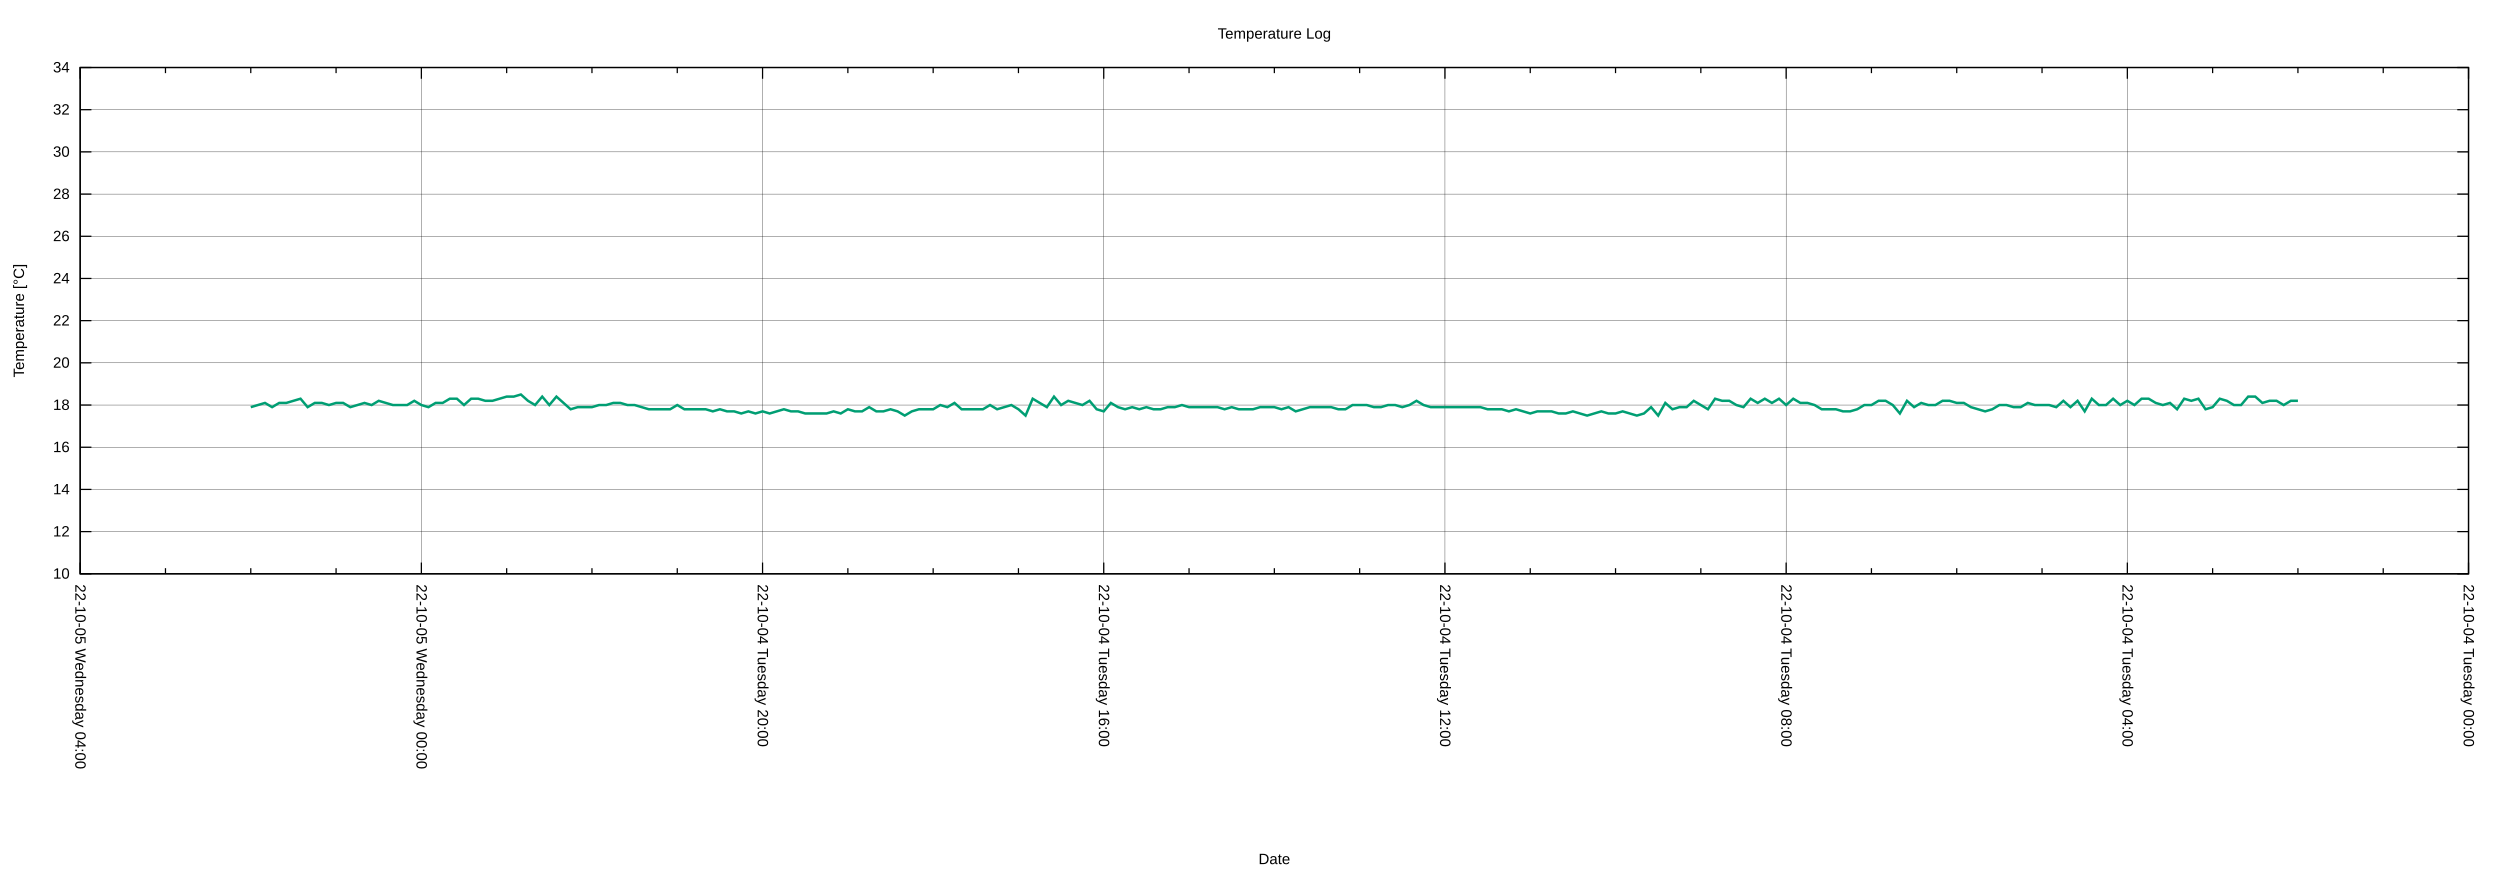
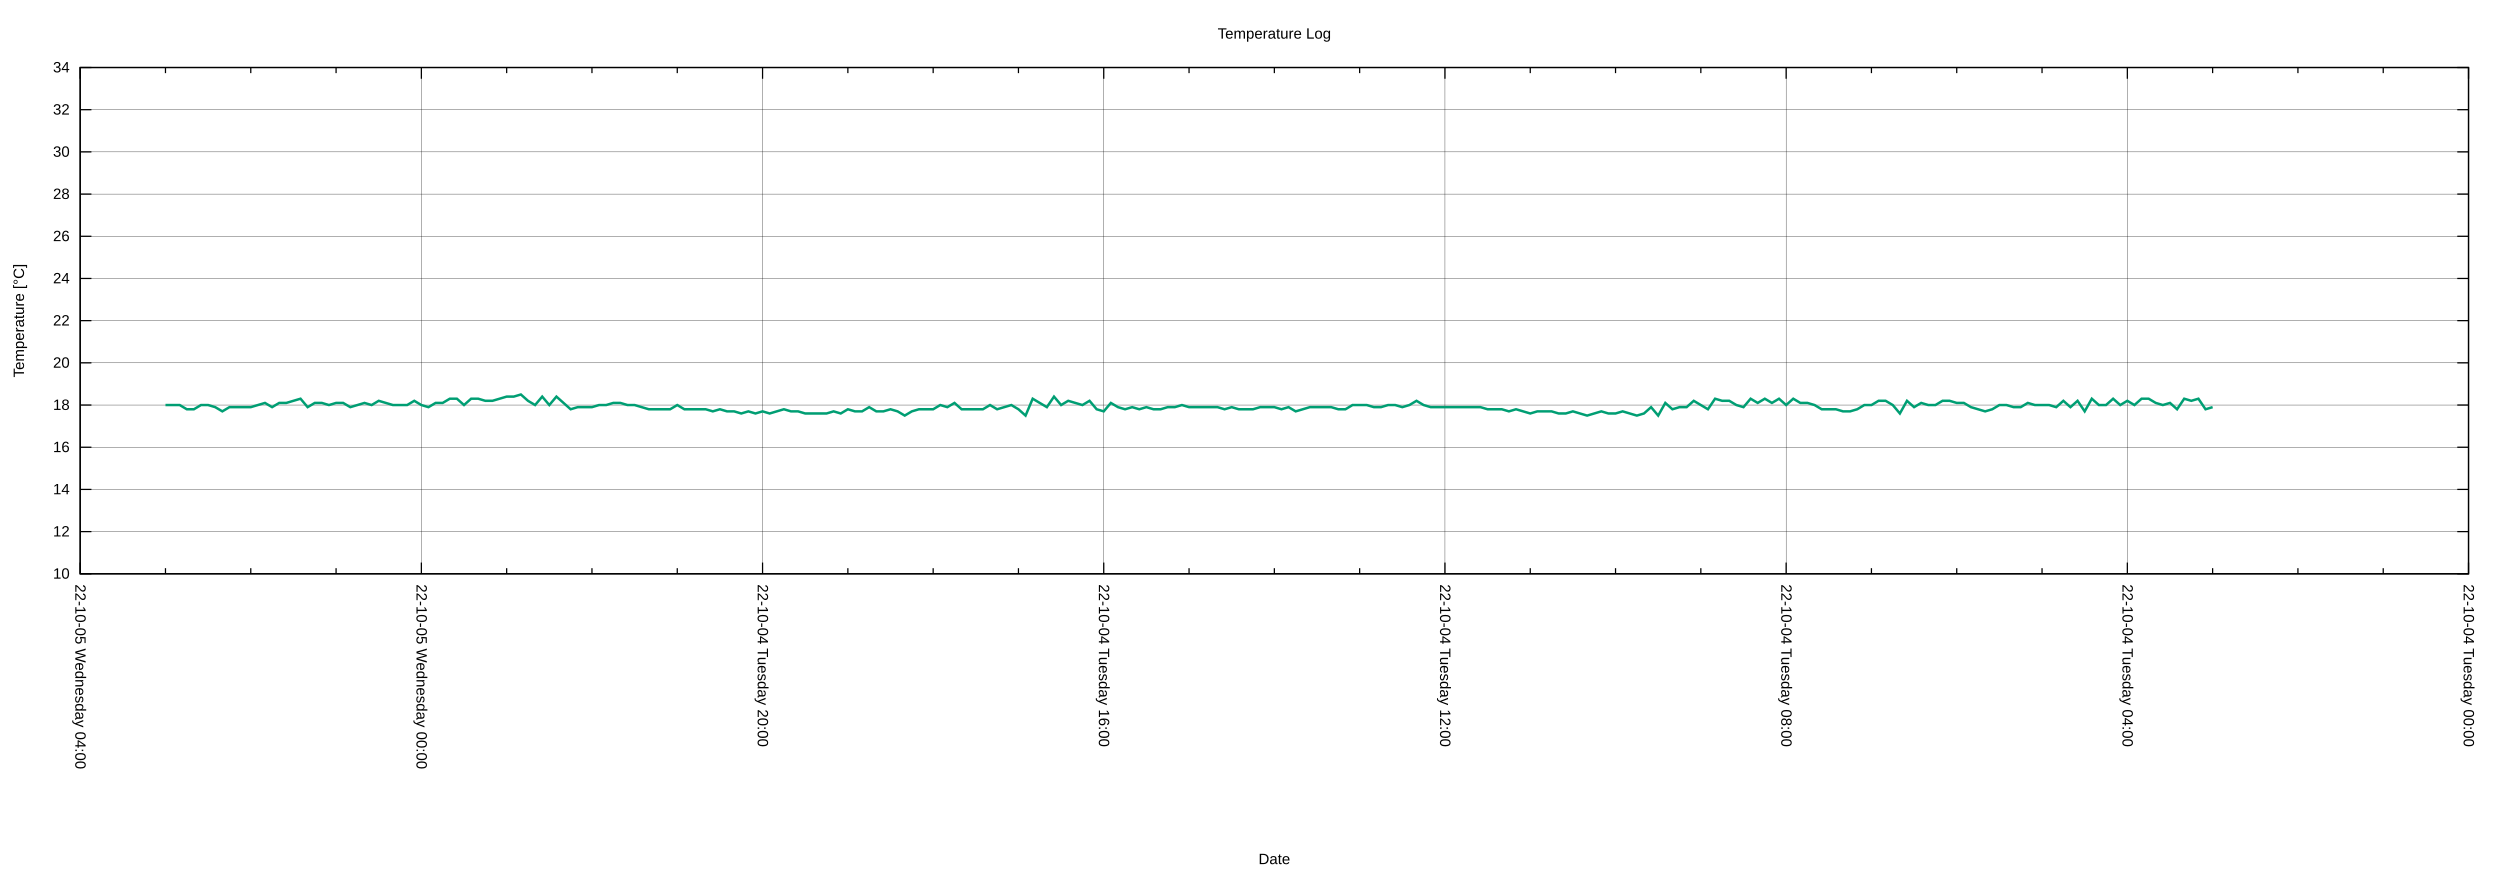
<svg xmlns="http://www.w3.org/2000/svg" xmlns:xlink="http://www.w3.org/1999/xlink" width="2000" height="700" viewBox="0 0 2000 700">
  <g id="gnuplot_canvas">
    <rect x="0" y="0" width="2000" height="700" fill="none" />
    <defs>
      <circle id="gpDot" r="0.5" stroke-width="0.5" stroke="currentColor" />
      <path id="gpPt0" stroke-width="0.222" stroke="currentColor" d="M-1,0 h2 M0,-1 v2" />
      <path id="gpPt1" stroke-width="0.222" stroke="currentColor" d="M-1,-1 L1,1 M1,-1 L-1,1" />
      <path id="gpPt2" stroke-width="0.222" stroke="currentColor" d="M-1,0 L1,0 M0,-1 L0,1 M-1,-1 L1,1 M-1,1 L1,-1" />
      <rect id="gpPt3" stroke-width="0.222" stroke="currentColor" x="-1" y="-1" width="2" height="2" />
      <rect id="gpPt4" stroke-width="0.222" stroke="currentColor" fill="currentColor" x="-1" y="-1" width="2" height="2" />
      <circle id="gpPt5" stroke-width="0.222" stroke="currentColor" cx="0" cy="0" r="1" />
      <use xlink:href="#gpPt5" id="gpPt6" fill="currentColor" stroke="none" />
      <path id="gpPt7" stroke-width="0.222" stroke="currentColor" d="M0,-1.33 L-1.33,0.67 L1.33,0.67 z" />
      <use xlink:href="#gpPt7" id="gpPt8" fill="currentColor" stroke="none" />
      <use xlink:href="#gpPt7" id="gpPt9" stroke="currentColor" transform="rotate(180)" />
      <use xlink:href="#gpPt9" id="gpPt10" fill="currentColor" stroke="none" />
      <use xlink:href="#gpPt3" id="gpPt11" stroke="currentColor" transform="rotate(45)" />
      <use xlink:href="#gpPt11" id="gpPt12" fill="currentColor" stroke="none" />
      <path id="gpPt13" stroke-width="0.222" stroke="currentColor" d="M0,1.330 L1.265,0.411 L0.782,-1.067 L-0.782,-1.076 L-1.265,0.411 z" />
      <use xlink:href="#gpPt13" id="gpPt14" fill="currentColor" stroke="none" />
      <filter id="textbox" filterUnits="objectBoundingBox" x="0" y="0" height="1" width="1">
        <feFlood flood-color="white" flood-opacity="1" result="bgnd" />
        <feComposite in="SourceGraphic" in2="bgnd" operator="atop" />
      </filter>
      <filter id="greybox" filterUnits="objectBoundingBox" x="0" y="0" height="1" width="1">
        <feFlood flood-color="lightgrey" flood-opacity="1" result="grey" />
        <feComposite in="SourceGraphic" in2="grey" operator="atop" />
      </filter>
    </defs>
    <g fill="none" color="white" stroke="currentColor" stroke-width="1.00" stroke-linecap="butt" stroke-linejoin="miter">
</g>
    <g fill="none" color="black" stroke="currentColor" stroke-width="1.00" stroke-linecap="butt" stroke-linejoin="miter">
</g>
    <g fill="none" color="black" stroke="black" stroke-width="0.25" stroke-linecap="butt" stroke-linejoin="miter">
</g>
    <g fill="none" color="black" stroke="currentColor" stroke-width="0.25" stroke-linecap="butt" stroke-linejoin="miter">
      <path stroke="black" class="gridline" d="M64.14,459.04 L1974.82,459.04  " />
    </g>
    <g fill="none" color="black" stroke="black" stroke-width="1.00" stroke-linecap="butt" stroke-linejoin="miter">
</g>
    <g fill="none" color="black" stroke="currentColor" stroke-width="1.00" stroke-linecap="butt" stroke-linejoin="miter">
      <path stroke="black" d="M64.14,459.04 L73.14,459.04 M1974.82,459.04 L1965.82,459.04  " />
      <g transform="translate(55.75,462.94)" stroke="none" fill="black" font-family="Arial" font-size="12.00" text-anchor="end">
        <text>
          <tspan font-family="Arial"> 10</tspan>
        </text>
      </g>
    </g>
    <g fill="none" color="black" stroke="currentColor" stroke-width="1.00" stroke-linecap="butt" stroke-linejoin="miter">
</g>
    <g fill="none" color="black" stroke="black" stroke-width="0.25" stroke-linecap="butt" stroke-linejoin="miter">
</g>
    <g fill="none" color="black" stroke="currentColor" stroke-width="0.25" stroke-linecap="butt" stroke-linejoin="miter">
      <path stroke="black" class="gridline" d="M64.14,425.29 L1974.82,425.29  " />
    </g>
    <g fill="none" color="black" stroke="black" stroke-width="1.00" stroke-linecap="butt" stroke-linejoin="miter">
</g>
    <g fill="none" color="black" stroke="currentColor" stroke-width="1.00" stroke-linecap="butt" stroke-linejoin="miter">
      <path stroke="black" d="M64.14,425.29 L73.14,425.29 M1974.82,425.29 L1965.82,425.29  " />
      <g transform="translate(55.75,429.19)" stroke="none" fill="black" font-family="Arial" font-size="12.00" text-anchor="end">
        <text>
          <tspan font-family="Arial"> 12</tspan>
        </text>
      </g>
    </g>
    <g fill="none" color="black" stroke="currentColor" stroke-width="1.00" stroke-linecap="butt" stroke-linejoin="miter">
</g>
    <g fill="none" color="black" stroke="black" stroke-width="0.25" stroke-linecap="butt" stroke-linejoin="miter">
</g>
    <g fill="none" color="black" stroke="currentColor" stroke-width="0.25" stroke-linecap="butt" stroke-linejoin="miter">
      <path stroke="black" class="gridline" d="M64.14,391.53 L1974.82,391.53  " />
    </g>
    <g fill="none" color="black" stroke="black" stroke-width="1.00" stroke-linecap="butt" stroke-linejoin="miter">
</g>
    <g fill="none" color="black" stroke="currentColor" stroke-width="1.00" stroke-linecap="butt" stroke-linejoin="miter">
      <path stroke="black" d="M64.14,391.53 L73.14,391.53 M1974.82,391.53 L1965.82,391.53  " />
      <g transform="translate(55.75,395.43)" stroke="none" fill="black" font-family="Arial" font-size="12.00" text-anchor="end">
        <text>
          <tspan font-family="Arial"> 14</tspan>
        </text>
      </g>
    </g>
    <g fill="none" color="black" stroke="currentColor" stroke-width="1.00" stroke-linecap="butt" stroke-linejoin="miter">
</g>
    <g fill="none" color="black" stroke="black" stroke-width="0.25" stroke-linecap="butt" stroke-linejoin="miter">
</g>
    <g fill="none" color="black" stroke="currentColor" stroke-width="0.25" stroke-linecap="butt" stroke-linejoin="miter">
      <path stroke="black" class="gridline" d="M64.14,357.78 L1974.82,357.78  " />
    </g>
    <g fill="none" color="black" stroke="black" stroke-width="1.00" stroke-linecap="butt" stroke-linejoin="miter">
</g>
    <g fill="none" color="black" stroke="currentColor" stroke-width="1.00" stroke-linecap="butt" stroke-linejoin="miter">
      <path stroke="black" d="M64.14,357.78 L73.14,357.78 M1974.82,357.78 L1965.82,357.78  " />
      <g transform="translate(55.75,361.68)" stroke="none" fill="black" font-family="Arial" font-size="12.00" text-anchor="end">
        <text>
          <tspan font-family="Arial"> 16</tspan>
        </text>
      </g>
    </g>
    <g fill="none" color="black" stroke="currentColor" stroke-width="1.00" stroke-linecap="butt" stroke-linejoin="miter">
</g>
    <g fill="none" color="black" stroke="black" stroke-width="0.25" stroke-linecap="butt" stroke-linejoin="miter">
</g>
    <g fill="none" color="black" stroke="currentColor" stroke-width="0.25" stroke-linecap="butt" stroke-linejoin="miter">
      <path stroke="black" class="gridline" d="M64.14,324.03 L1974.82,324.03  " />
    </g>
    <g fill="none" color="black" stroke="black" stroke-width="1.00" stroke-linecap="butt" stroke-linejoin="miter">
</g>
    <g fill="none" color="black" stroke="currentColor" stroke-width="1.00" stroke-linecap="butt" stroke-linejoin="miter">
      <path stroke="black" d="M64.14,324.03 L73.14,324.03 M1974.82,324.03 L1965.82,324.03  " />
      <g transform="translate(55.75,327.93)" stroke="none" fill="black" font-family="Arial" font-size="12.00" text-anchor="end">
        <text>
          <tspan font-family="Arial"> 18</tspan>
        </text>
      </g>
    </g>
    <g fill="none" color="black" stroke="currentColor" stroke-width="1.00" stroke-linecap="butt" stroke-linejoin="miter">
</g>
    <g fill="none" color="black" stroke="black" stroke-width="0.25" stroke-linecap="butt" stroke-linejoin="miter">
</g>
    <g fill="none" color="black" stroke="currentColor" stroke-width="0.25" stroke-linecap="butt" stroke-linejoin="miter">
      <path stroke="black" class="gridline" d="M64.14,290.28 L1974.82,290.28  " />
    </g>
    <g fill="none" color="black" stroke="black" stroke-width="1.00" stroke-linecap="butt" stroke-linejoin="miter">
</g>
    <g fill="none" color="black" stroke="currentColor" stroke-width="1.00" stroke-linecap="butt" stroke-linejoin="miter">
      <path stroke="black" d="M64.14,290.28 L73.14,290.28 M1974.82,290.28 L1965.82,290.28  " />
      <g transform="translate(55.75,294.18)" stroke="none" fill="black" font-family="Arial" font-size="12.00" text-anchor="end">
        <text>
          <tspan font-family="Arial"> 20</tspan>
        </text>
      </g>
    </g>
    <g fill="none" color="black" stroke="currentColor" stroke-width="1.00" stroke-linecap="butt" stroke-linejoin="miter">
</g>
    <g fill="none" color="black" stroke="black" stroke-width="0.25" stroke-linecap="butt" stroke-linejoin="miter">
</g>
    <g fill="none" color="black" stroke="currentColor" stroke-width="0.25" stroke-linecap="butt" stroke-linejoin="miter">
      <path stroke="black" class="gridline" d="M64.14,256.52 L1974.82,256.52  " />
    </g>
    <g fill="none" color="black" stroke="black" stroke-width="1.00" stroke-linecap="butt" stroke-linejoin="miter">
</g>
    <g fill="none" color="black" stroke="currentColor" stroke-width="1.00" stroke-linecap="butt" stroke-linejoin="miter">
      <path stroke="black" d="M64.14,256.52 L73.14,256.52 M1974.82,256.52 L1965.82,256.52  " />
      <g transform="translate(55.75,260.42)" stroke="none" fill="black" font-family="Arial" font-size="12.00" text-anchor="end">
        <text>
          <tspan font-family="Arial"> 22</tspan>
        </text>
      </g>
    </g>
    <g fill="none" color="black" stroke="currentColor" stroke-width="1.00" stroke-linecap="butt" stroke-linejoin="miter">
</g>
    <g fill="none" color="black" stroke="black" stroke-width="0.25" stroke-linecap="butt" stroke-linejoin="miter">
</g>
    <g fill="none" color="black" stroke="currentColor" stroke-width="0.25" stroke-linecap="butt" stroke-linejoin="miter">
      <path stroke="black" class="gridline" d="M64.14,222.77 L1974.82,222.77  " />
    </g>
    <g fill="none" color="black" stroke="black" stroke-width="1.00" stroke-linecap="butt" stroke-linejoin="miter">
</g>
    <g fill="none" color="black" stroke="currentColor" stroke-width="1.00" stroke-linecap="butt" stroke-linejoin="miter">
      <path stroke="black" d="M64.14,222.77 L73.14,222.77 M1974.82,222.77 L1965.82,222.77  " />
      <g transform="translate(55.75,226.67)" stroke="none" fill="black" font-family="Arial" font-size="12.00" text-anchor="end">
        <text>
          <tspan font-family="Arial"> 24</tspan>
        </text>
      </g>
    </g>
    <g fill="none" color="black" stroke="currentColor" stroke-width="1.00" stroke-linecap="butt" stroke-linejoin="miter">
</g>
    <g fill="none" color="black" stroke="black" stroke-width="0.25" stroke-linecap="butt" stroke-linejoin="miter">
</g>
    <g fill="none" color="black" stroke="currentColor" stroke-width="0.25" stroke-linecap="butt" stroke-linejoin="miter">
      <path stroke="black" class="gridline" d="M64.14,189.02 L1974.82,189.02  " />
    </g>
    <g fill="none" color="black" stroke="black" stroke-width="1.00" stroke-linecap="butt" stroke-linejoin="miter">
</g>
    <g fill="none" color="black" stroke="currentColor" stroke-width="1.00" stroke-linecap="butt" stroke-linejoin="miter">
      <path stroke="black" d="M64.14,189.02 L73.14,189.02 M1974.82,189.02 L1965.82,189.02  " />
      <g transform="translate(55.75,192.92)" stroke="none" fill="black" font-family="Arial" font-size="12.00" text-anchor="end">
        <text>
          <tspan font-family="Arial"> 26</tspan>
        </text>
      </g>
    </g>
    <g fill="none" color="black" stroke="currentColor" stroke-width="1.00" stroke-linecap="butt" stroke-linejoin="miter">
</g>
    <g fill="none" color="black" stroke="black" stroke-width="0.25" stroke-linecap="butt" stroke-linejoin="miter">
</g>
    <g fill="none" color="black" stroke="currentColor" stroke-width="0.25" stroke-linecap="butt" stroke-linejoin="miter">
      <path stroke="black" class="gridline" d="M64.14,155.27 L1974.82,155.27  " />
    </g>
    <g fill="none" color="black" stroke="black" stroke-width="1.00" stroke-linecap="butt" stroke-linejoin="miter">
</g>
    <g fill="none" color="black" stroke="currentColor" stroke-width="1.00" stroke-linecap="butt" stroke-linejoin="miter">
      <path stroke="black" d="M64.14,155.27 L73.14,155.27 M1974.82,155.27 L1965.82,155.27  " />
      <g transform="translate(55.75,159.17)" stroke="none" fill="black" font-family="Arial" font-size="12.00" text-anchor="end">
        <text>
          <tspan font-family="Arial"> 28</tspan>
        </text>
      </g>
    </g>
    <g fill="none" color="black" stroke="currentColor" stroke-width="1.00" stroke-linecap="butt" stroke-linejoin="miter">
</g>
    <g fill="none" color="black" stroke="black" stroke-width="0.25" stroke-linecap="butt" stroke-linejoin="miter">
</g>
    <g fill="none" color="black" stroke="currentColor" stroke-width="0.25" stroke-linecap="butt" stroke-linejoin="miter">
      <path stroke="black" class="gridline" d="M64.14,121.51 L1974.82,121.51  " />
    </g>
    <g fill="none" color="black" stroke="black" stroke-width="1.00" stroke-linecap="butt" stroke-linejoin="miter">
</g>
    <g fill="none" color="black" stroke="currentColor" stroke-width="1.00" stroke-linecap="butt" stroke-linejoin="miter">
      <path stroke="black" d="M64.14,121.51 L73.14,121.51 M1974.82,121.51 L1965.82,121.51  " />
      <g transform="translate(55.75,125.41)" stroke="none" fill="black" font-family="Arial" font-size="12.00" text-anchor="end">
        <text>
          <tspan font-family="Arial"> 30</tspan>
        </text>
      </g>
    </g>
    <g fill="none" color="black" stroke="currentColor" stroke-width="1.00" stroke-linecap="butt" stroke-linejoin="miter">
</g>
    <g fill="none" color="black" stroke="black" stroke-width="0.25" stroke-linecap="butt" stroke-linejoin="miter">
</g>
    <g fill="none" color="black" stroke="currentColor" stroke-width="0.25" stroke-linecap="butt" stroke-linejoin="miter">
      <path stroke="black" class="gridline" d="M64.14,87.76 L1974.82,87.76  " />
    </g>
    <g fill="none" color="black" stroke="black" stroke-width="1.00" stroke-linecap="butt" stroke-linejoin="miter">
</g>
    <g fill="none" color="black" stroke="currentColor" stroke-width="1.00" stroke-linecap="butt" stroke-linejoin="miter">
      <path stroke="black" d="M64.14,87.76 L73.14,87.76 M1974.82,87.76 L1965.82,87.76  " />
      <g transform="translate(55.75,91.66)" stroke="none" fill="black" font-family="Arial" font-size="12.00" text-anchor="end">
        <text>
          <tspan font-family="Arial"> 32</tspan>
        </text>
      </g>
    </g>
    <g fill="none" color="black" stroke="currentColor" stroke-width="1.00" stroke-linecap="butt" stroke-linejoin="miter">
</g>
    <g fill="none" color="black" stroke="black" stroke-width="0.25" stroke-linecap="butt" stroke-linejoin="miter">
</g>
    <g fill="none" color="black" stroke="currentColor" stroke-width="0.25" stroke-linecap="butt" stroke-linejoin="miter">
      <path stroke="black" class="gridline" d="M64.14,54.01 L1974.82,54.01  " />
    </g>
    <g fill="none" color="black" stroke="black" stroke-width="1.00" stroke-linecap="butt" stroke-linejoin="miter">
</g>
    <g fill="none" color="black" stroke="currentColor" stroke-width="1.00" stroke-linecap="butt" stroke-linejoin="miter">
      <path stroke="black" d="M64.14,54.01 L73.14,54.01 M1974.82,54.01 L1965.82,54.01  " />
      <g transform="translate(55.75,57.91)" stroke="none" fill="black" font-family="Arial" font-size="12.00" text-anchor="end">
        <text>
          <tspan font-family="Arial"> 34</tspan>
        </text>
      </g>
    </g>
    <g fill="none" color="black" stroke="currentColor" stroke-width="1.00" stroke-linecap="butt" stroke-linejoin="miter">
</g>
    <g fill="none" color="black" stroke="black" stroke-width="0.25" stroke-linecap="butt" stroke-linejoin="miter">
</g>
    <g fill="none" color="black" stroke="currentColor" stroke-width="0.25" stroke-linecap="butt" stroke-linejoin="miter">
      <path stroke="black" class="gridline" d="M1974.82,459.04 L1974.82,54.01  " />
    </g>
    <g fill="none" color="black" stroke="black" stroke-width="1.00" stroke-linecap="butt" stroke-linejoin="miter">
</g>
    <g fill="none" color="black" stroke="currentColor" stroke-width="1.00" stroke-linecap="butt" stroke-linejoin="miter">
      <path stroke="black" d="M1974.82,459.04 L1974.82,450.04 M1974.82,54.01 L1974.82,63.01  " />
      <g transform="translate(1970.92,467.43) rotate(90)" stroke="none" fill="black" font-family="Arial" font-size="12.00" text-anchor="start">
        <text>
          <tspan font-family="Arial">22-10-04 Tuesday 00:00</tspan>
        </text>
      </g>
    </g>
    <g fill="none" color="black" stroke="currentColor" stroke-width="1.00" stroke-linecap="butt" stroke-linejoin="miter">
      <path stroke="black" d="M1906.58,459.04 L1906.58,454.54 M1906.58,54.01 L1906.58,58.51 M1838.34,459.04 L1838.34,454.54 M1838.34,54.01 L1838.34,58.51   M1770.10,459.04 L1770.10,454.54 M1770.10,54.01 L1770.10,58.51  " />
    </g>
    <g fill="none" color="black" stroke="black" stroke-width="0.25" stroke-linecap="butt" stroke-linejoin="miter">
</g>
    <g fill="none" color="black" stroke="currentColor" stroke-width="0.25" stroke-linecap="butt" stroke-linejoin="miter">
      <path stroke="black" class="gridline" d="M1701.87,459.04 L1701.87,54.01  " />
    </g>
    <g fill="none" color="black" stroke="black" stroke-width="1.00" stroke-linecap="butt" stroke-linejoin="miter">
</g>
    <g fill="none" color="black" stroke="currentColor" stroke-width="1.00" stroke-linecap="butt" stroke-linejoin="miter">
      <path stroke="black" d="M1701.87,459.04 L1701.87,450.04 M1701.87,54.01 L1701.87,63.01  " />
      <g transform="translate(1697.97,467.43) rotate(90)" stroke="none" fill="black" font-family="Arial" font-size="12.00" text-anchor="start">
        <text>
          <tspan font-family="Arial">22-10-04 Tuesday 04:00</tspan>
        </text>
      </g>
    </g>
    <g fill="none" color="black" stroke="currentColor" stroke-width="1.00" stroke-linecap="butt" stroke-linejoin="miter">
      <path stroke="black" d="M1633.63,459.04 L1633.63,454.54 M1633.63,54.01 L1633.63,58.51 M1565.39,459.04 L1565.39,454.54 M1565.39,54.01 L1565.39,58.51   M1497.15,459.04 L1497.15,454.54 M1497.15,54.01 L1497.15,58.51  " />
    </g>
    <g fill="none" color="black" stroke="black" stroke-width="0.25" stroke-linecap="butt" stroke-linejoin="miter">
</g>
    <g fill="none" color="black" stroke="currentColor" stroke-width="0.25" stroke-linecap="butt" stroke-linejoin="miter">
      <path stroke="black" class="gridline" d="M1428.91,459.04 L1428.91,54.01  " />
    </g>
    <g fill="none" color="black" stroke="black" stroke-width="1.00" stroke-linecap="butt" stroke-linejoin="miter">
</g>
    <g fill="none" color="black" stroke="currentColor" stroke-width="1.00" stroke-linecap="butt" stroke-linejoin="miter">
      <path stroke="black" d="M1428.91,459.04 L1428.91,450.04 M1428.91,54.01 L1428.91,63.01  " />
      <g transform="translate(1425.01,467.43) rotate(90)" stroke="none" fill="black" font-family="Arial" font-size="12.00" text-anchor="start">
        <text>
          <tspan font-family="Arial">22-10-04 Tuesday 08:00</tspan>
        </text>
      </g>
    </g>
    <g fill="none" color="black" stroke="currentColor" stroke-width="1.00" stroke-linecap="butt" stroke-linejoin="miter">
      <path stroke="black" d="M1360.67,459.04 L1360.67,454.54 M1360.67,54.01 L1360.67,58.51 M1292.43,459.04 L1292.43,454.54 M1292.43,54.01 L1292.43,58.51   M1224.20,459.04 L1224.20,454.54 M1224.20,54.01 L1224.20,58.51  " />
    </g>
    <g fill="none" color="black" stroke="black" stroke-width="0.25" stroke-linecap="butt" stroke-linejoin="miter">
</g>
    <g fill="none" color="black" stroke="currentColor" stroke-width="0.25" stroke-linecap="butt" stroke-linejoin="miter">
      <path stroke="black" class="gridline" d="M1155.96,459.04 L1155.96,54.01  " />
    </g>
    <g fill="none" color="black" stroke="black" stroke-width="1.00" stroke-linecap="butt" stroke-linejoin="miter">
</g>
    <g fill="none" color="black" stroke="currentColor" stroke-width="1.00" stroke-linecap="butt" stroke-linejoin="miter">
      <path stroke="black" d="M1155.96,459.04 L1155.96,450.04 M1155.96,54.01 L1155.96,63.01  " />
      <g transform="translate(1152.06,467.43) rotate(90)" stroke="none" fill="black" font-family="Arial" font-size="12.00" text-anchor="start">
        <text>
          <tspan font-family="Arial">22-10-04 Tuesday 12:00</tspan>
        </text>
      </g>
    </g>
    <g fill="none" color="black" stroke="currentColor" stroke-width="1.00" stroke-linecap="butt" stroke-linejoin="miter">
      <path stroke="black" d="M1087.72,459.04 L1087.72,454.54 M1087.72,54.01 L1087.72,58.51 M1019.48,459.04 L1019.48,454.54 M1019.48,54.01 L1019.48,58.51   M951.24,459.04 L951.24,454.54 M951.24,54.01 L951.24,58.51  " />
    </g>
    <g fill="none" color="black" stroke="black" stroke-width="0.25" stroke-linecap="butt" stroke-linejoin="miter">
</g>
    <g fill="none" color="black" stroke="currentColor" stroke-width="0.25" stroke-linecap="butt" stroke-linejoin="miter">
      <path stroke="black" class="gridline" d="M883.00,459.04 L883.00,54.01  " />
    </g>
    <g fill="none" color="black" stroke="black" stroke-width="1.00" stroke-linecap="butt" stroke-linejoin="miter">
</g>
    <g fill="none" color="black" stroke="currentColor" stroke-width="1.00" stroke-linecap="butt" stroke-linejoin="miter">
      <path stroke="black" d="M883.00,459.04 L883.00,450.04 M883.00,54.01 L883.00,63.01  " />
      <g transform="translate(879.10,467.43) rotate(90)" stroke="none" fill="black" font-family="Arial" font-size="12.00" text-anchor="start">
        <text>
          <tspan font-family="Arial">22-10-04 Tuesday 16:00</tspan>
        </text>
      </g>
    </g>
    <g fill="none" color="black" stroke="currentColor" stroke-width="1.00" stroke-linecap="butt" stroke-linejoin="miter">
      <path stroke="black" d="M814.76,459.04 L814.76,454.54 M814.76,54.01 L814.76,58.51 M746.53,459.04 L746.53,454.54 M746.53,54.01 L746.53,58.51   M678.29,459.04 L678.29,454.54 M678.29,54.01 L678.29,58.51  " />
    </g>
    <g fill="none" color="black" stroke="black" stroke-width="0.25" stroke-linecap="butt" stroke-linejoin="miter">
</g>
    <g fill="none" color="black" stroke="currentColor" stroke-width="0.25" stroke-linecap="butt" stroke-linejoin="miter">
      <path stroke="black" class="gridline" d="M610.05,459.04 L610.05,54.01  " />
    </g>
    <g fill="none" color="black" stroke="black" stroke-width="1.00" stroke-linecap="butt" stroke-linejoin="miter">
</g>
    <g fill="none" color="black" stroke="currentColor" stroke-width="1.00" stroke-linecap="butt" stroke-linejoin="miter">
      <path stroke="black" d="M610.05,459.04 L610.05,450.04 M610.05,54.01 L610.05,63.01  " />
      <g transform="translate(606.15,467.43) rotate(90)" stroke="none" fill="black" font-family="Arial" font-size="12.00" text-anchor="start">
        <text>
          <tspan font-family="Arial">22-10-04 Tuesday 20:00</tspan>
        </text>
      </g>
    </g>
    <g fill="none" color="black" stroke="currentColor" stroke-width="1.00" stroke-linecap="butt" stroke-linejoin="miter">
      <path stroke="black" d="M541.81,459.04 L541.81,454.54 M541.81,54.01 L541.81,58.51 M473.57,459.04 L473.57,454.54 M473.57,54.01 L473.57,58.51   M405.33,459.04 L405.33,454.54 M405.33,54.01 L405.33,58.51  " />
    </g>
    <g fill="none" color="black" stroke="black" stroke-width="0.25" stroke-linecap="butt" stroke-linejoin="miter">
</g>
    <g fill="none" color="black" stroke="currentColor" stroke-width="0.25" stroke-linecap="butt" stroke-linejoin="miter">
      <path stroke="black" class="gridline" d="M337.09,459.04 L337.09,54.01  " />
    </g>
    <g fill="none" color="black" stroke="black" stroke-width="1.00" stroke-linecap="butt" stroke-linejoin="miter">
</g>
    <g fill="none" color="black" stroke="currentColor" stroke-width="1.00" stroke-linecap="butt" stroke-linejoin="miter">
      <path stroke="black" d="M337.09,459.04 L337.09,450.04 M337.09,54.01 L337.09,63.01  " />
      <g transform="translate(333.19,467.43) rotate(90)" stroke="none" fill="black" font-family="Arial" font-size="12.00" text-anchor="start">
        <text>
          <tspan font-family="Arial">22-10-05 Wednesday 00:00</tspan>
        </text>
      </g>
    </g>
    <g fill="none" color="black" stroke="currentColor" stroke-width="1.00" stroke-linecap="butt" stroke-linejoin="miter">
      <path stroke="black" d="M268.86,459.04 L268.86,454.54 M268.86,54.01 L268.86,58.51 M200.62,459.04 L200.62,454.54 M200.62,54.01 L200.62,58.51   M132.38,459.04 L132.38,454.54 M132.38,54.01 L132.38,58.51  " />
    </g>
    <g fill="none" color="black" stroke="black" stroke-width="0.25" stroke-linecap="butt" stroke-linejoin="miter">
</g>
    <g fill="none" color="black" stroke="currentColor" stroke-width="0.25" stroke-linecap="butt" stroke-linejoin="miter">
      <path stroke="black" class="gridline" d="M64.14,459.04 L64.14,54.01  " />
    </g>
    <g fill="none" color="black" stroke="black" stroke-width="1.00" stroke-linecap="butt" stroke-linejoin="miter">
</g>
    <g fill="none" color="black" stroke="currentColor" stroke-width="1.00" stroke-linecap="butt" stroke-linejoin="miter">
      <path stroke="black" d="M64.14,459.04 L64.14,450.04 M64.14,54.01 L64.14,63.01  " />
      <g transform="translate(60.24,467.43) rotate(90)" stroke="none" fill="black" font-family="Arial" font-size="12.00" text-anchor="start">
        <text>
          <tspan font-family="Arial">22-10-05 Wednesday 04:00</tspan>
        </text>
      </g>
    </g>
    <g fill="none" color="black" stroke="currentColor" stroke-width="1.00" stroke-linecap="butt" stroke-linejoin="miter">
</g>
    <g fill="none" color="black" stroke="currentColor" stroke-width="1.00" stroke-linecap="butt" stroke-linejoin="miter">
      <path stroke="black" d="M64.14,54.01 L64.14,459.04 L1974.82,459.04 L1974.82,54.01 L64.14,54.01 Z  " />
    </g>
    <g fill="none" color="black" stroke="currentColor" stroke-width="1.00" stroke-linecap="butt" stroke-linejoin="miter">
      <g transform="translate(19.18,256.53) rotate(270)" stroke="none" fill="black" font-family="Arial" font-size="12.00" text-anchor="middle">
        <text>
          <tspan font-family="Arial">Temperature [°C]</tspan>
        </text>
      </g>
    </g>
    <g fill="none" color="black" stroke="currentColor" stroke-width="1.00" stroke-linecap="butt" stroke-linejoin="miter">
      <g transform="translate(1019.48,691.30)" stroke="none" fill="black" font-family="Arial" font-size="12.00" text-anchor="middle">
        <text>
          <tspan font-family="Arial">Date</tspan>
        </text>
      </g>
    </g>
    <g fill="none" color="black" stroke="currentColor" stroke-width="1.00" stroke-linecap="butt" stroke-linejoin="miter">
</g>
    <g id="gnuplot_plot_1">
      <g fill="none" color="white" stroke="currentColor" stroke-width="2.00" stroke-linecap="butt" stroke-linejoin="miter">
</g>
      <g fill="none" color="black" stroke="currentColor" stroke-width="2.00" stroke-linecap="butt" stroke-linejoin="miter">
-         <path stroke="rgb(  0, 158, 115)" d="M200.62,325.72 L206.30,324.03 L211.99,322.34 L217.68,325.72 L223.36,322.34 L229.05,322.34 L234.74,320.65 L240.42,318.97   L246.11,325.72 L251.80,322.34 L257.48,322.34 L263.17,324.03 L268.86,322.34 L274.54,322.34 L280.23,325.72 L285.92,324.03   L291.60,322.34 L297.29,324.03 L302.98,320.65 L308.66,322.34 L314.35,324.03 L320.03,324.03 L325.72,324.03 L331.41,320.65   L337.09,324.03 L342.78,325.72 L348.47,322.34 L354.15,322.34 L359.84,318.97 L365.53,318.97 L371.21,324.03 L376.90,318.97   L382.59,318.97 L388.27,320.65 L393.96,320.65 L399.65,318.97 L405.33,317.28 L411.02,317.28 L416.71,315.59 L422.39,320.65   L428.08,324.03 L433.77,317.28 L439.45,324.03 L445.14,317.28 L450.83,322.34 L456.51,327.41 L462.20,325.72 L467.88,325.72   L473.57,325.72 L479.26,324.03 L484.94,324.03 L490.63,322.34 L496.32,322.34 L502.00,324.03 L507.69,324.03 L513.38,325.72   L519.06,327.41 L524.75,327.41 L530.44,327.41 L536.12,327.41 L541.81,324.03 L547.50,327.41 L553.18,327.41 L558.87,327.41   L564.56,327.41 L570.24,329.09 L575.93,327.41 L581.62,329.09 L587.30,329.09 L592.99,330.78 L598.68,329.09 L604.36,330.78   L610.05,329.09 L615.74,330.78 L621.42,329.09 L627.11,327.41 L632.79,329.09 L638.48,329.09 L644.17,330.78 L649.85,330.78   L655.54,330.78 L661.23,330.78 L666.91,329.09 L672.60,330.78 L678.29,327.41 L683.97,329.09 L689.66,329.09 L695.35,325.72   L701.03,329.09 L706.72,329.09 L712.41,327.41 L718.09,329.09 L723.78,332.47 L729.47,329.09 L735.15,327.41 L740.84,327.41   L746.53,327.41 L752.21,324.03 L757.90,325.72 L763.59,322.34 L769.27,327.41 L774.96,327.41 L780.65,327.41 L786.33,327.41   L792.02,324.03 L797.70,327.41 L803.39,325.72 L809.08,324.03 L814.76,327.41 L820.45,332.47 L826.14,318.97 L831.82,322.34   L837.51,325.72 L843.20,317.28 L848.88,324.03 L854.57,320.65 L860.26,322.34 L865.94,324.03 L871.63,320.65 L877.32,327.41   L883.00,329.09 L888.69,322.34 L894.38,325.72 L900.06,327.41 L905.75,325.72 L911.44,327.41 L917.12,325.72 L922.81,327.41   L928.50,327.41 L934.18,325.72 L939.87,325.72 L945.55,324.03 L951.24,325.72 L956.93,325.72 L962.61,325.72 L968.30,325.72   L973.99,325.72 L979.67,327.41 L985.36,325.72 L991.05,327.41 L996.73,327.41 L1002.42,327.41 L1008.11,325.72 L1013.79,325.72   L1019.48,325.72 L1025.17,327.41 L1030.85,325.72 L1036.54,329.09 L1042.23,327.41 L1047.91,325.72 L1053.60,325.72 L1059.29,325.72   L1064.97,325.72 L1070.66,327.41 L1076.35,327.41 L1082.03,324.03 L1087.72,324.03 L1093.41,324.03 L1099.09,325.72 L1104.78,325.72   L1110.46,324.03 L1116.15,324.03 L1121.84,325.72 L1127.52,324.03 L1133.21,320.65 L1138.90,324.03 L1144.58,325.72 L1150.27,325.72   L1155.96,325.72 L1161.64,325.72 L1167.33,325.72 L1173.02,325.72 L1178.70,325.72 L1184.39,325.72 L1190.08,327.41 L1195.76,327.41   L1201.45,327.41 L1207.14,329.09 L1212.82,327.41 L1218.51,329.09 L1224.20,330.78 L1229.88,329.09 L1235.57,329.09 L1241.26,329.09   L1246.94,330.78 L1252.63,330.78 L1258.32,329.09 L1264.00,330.78 L1269.69,332.47 L1275.37,330.78 L1281.06,329.09 L1286.75,330.78   L1292.43,330.78 L1298.12,329.09 L1303.81,330.78 L1309.49,332.47 L1315.18,330.78 L1320.87,325.72 L1326.55,332.47 L1332.24,322.34   L1337.93,327.41 L1343.61,325.72 L1349.30,325.72 L1354.99,320.65 L1360.67,324.03 L1366.36,327.41 L1372.05,318.97 L1377.73,320.65   L1383.42,320.65 L1389.11,324.03 L1394.79,325.72 L1400.48,318.97 L1406.17,322.34 L1411.85,318.97 L1417.54,322.34 L1423.22,318.97   L1428.91,324.03 L1434.60,318.97 L1440.28,322.34 L1445.97,322.34 L1451.66,324.03 L1457.34,327.41 L1463.03,327.41 L1468.72,327.41   L1474.40,329.09 L1480.09,329.09 L1485.78,327.41 L1491.46,324.03 L1497.15,324.03 L1502.84,320.65 L1508.52,320.65 L1514.21,324.03   L1519.90,330.78 L1525.58,320.65 L1531.27,325.72 L1536.96,322.34 L1542.64,324.03 L1548.33,324.03 L1554.02,320.65 L1559.70,320.65   L1565.39,322.34 L1571.08,322.34 L1576.76,325.72 L1582.45,327.41 L1588.13,329.09 L1593.82,327.41 L1599.51,324.03 L1605.19,324.03   L1610.88,325.72 L1616.57,325.72 L1622.25,322.34 L1627.94,324.03 L1633.63,324.03 L1639.31,324.03 L1645.00,325.72 L1650.69,320.65   L1656.37,325.72 L1662.06,320.65 L1667.75,329.09 L1673.43,318.97 L1679.12,324.03 L1684.81,324.03 L1690.49,318.97 L1696.18,324.03   L1701.87,320.65 L1707.55,324.03 L1713.24,318.97 L1718.93,318.97 L1724.61,322.34 L1730.30,324.03 L1735.99,322.34 L1741.67,327.41   L1747.36,318.97 L1753.04,320.65 L1758.73,318.97 L1764.42,327.41 L1770.10,325.72 L1775.79,318.97 L1781.48,320.65 L1787.16,324.03   L1792.85,324.03 L1798.54,317.28 L1804.22,317.28 L1809.91,322.34 L1815.60,320.65 L1821.28,320.65 L1826.97,324.03 L1832.66,320.65   L1838.34,320.65  " />
+         <path stroke="rgb(  0, 158, 115)" d="M132.38,324.03 L138.07,324.03 L143.75,324.03 L149.44,327.41 L155.12,327.41 L160.81,324.03 L166.50,324.03 L172.18,325.72   L177.87,329.09 L183.56,325.72 L189.24,325.72 L194.93,325.72 L200.62,325.72 L206.30,324.03 L211.99,322.34 L217.68,325.72   L223.36,322.34 L229.05,322.34 L234.74,320.65 L240.42,318.97 L246.11,325.72 L251.80,322.34 L257.48,322.34 L263.17,324.03   L268.86,322.34 L274.54,322.34 L280.23,325.72 L285.92,324.03 L291.60,322.34 L297.29,324.03 L302.98,320.65 L308.66,322.34   L314.35,324.03 L320.03,324.03 L325.72,324.03 L331.41,320.65 L337.09,324.03 L342.78,325.72 L348.47,322.34 L354.15,322.34   L359.84,318.97 L365.53,318.97 L371.21,324.03 L376.90,318.97 L382.59,318.97 L388.27,320.65 L393.96,320.65 L399.65,318.97   L405.33,317.28 L411.02,317.28 L416.71,315.59 L422.39,320.65 L428.08,324.03 L433.77,317.28 L439.45,324.03 L445.14,317.28   L450.83,322.34 L456.51,327.41 L462.20,325.72 L467.88,325.72 L473.57,325.72 L479.26,324.03 L484.94,324.03 L490.63,322.34   L496.32,322.34 L502.00,324.03 L507.69,324.03 L513.38,325.72 L519.06,327.41 L524.75,327.41 L530.44,327.41 L536.12,327.41   L541.81,324.03 L547.50,327.41 L553.18,327.41 L558.87,327.41 L564.56,327.41 L570.24,329.09 L575.93,327.41 L581.62,329.09   L587.30,329.09 L592.99,330.78 L598.68,329.09 L604.36,330.78 L610.05,329.09 L615.74,330.78 L621.42,329.09 L627.11,327.41   L632.79,329.09 L638.48,329.09 L644.17,330.78 L649.85,330.78 L655.54,330.78 L661.23,330.78 L666.91,329.09 L672.60,330.78   L678.29,327.41 L683.97,329.09 L689.66,329.09 L695.35,325.72 L701.03,329.09 L706.72,329.09 L712.41,327.41 L718.09,329.09   L723.78,332.47 L729.47,329.09 L735.15,327.41 L740.84,327.41 L746.53,327.41 L752.21,324.03 L757.90,325.72 L763.59,322.34   L769.27,327.41 L774.96,327.41 L780.65,327.41 L786.33,327.41 L792.02,324.03 L797.70,327.41 L803.39,325.72 L809.08,324.03   L814.76,327.41 L820.45,332.47 L826.14,318.97 L831.82,322.34 L837.51,325.72 L843.20,317.28 L848.88,324.03 L854.57,320.65   L860.26,322.34 L865.94,324.03 L871.63,320.65 L877.32,327.41 L883.00,329.09 L888.69,322.34 L894.38,325.72 L900.06,327.41   L905.75,325.72 L911.44,327.41 L917.12,325.72 L922.81,327.41 L928.50,327.41 L934.18,325.72 L939.87,325.72 L945.55,324.03   L951.24,325.72 L956.93,325.72 L962.61,325.72 L968.30,325.72 L973.99,325.72 L979.67,327.41 L985.36,325.72 L991.05,327.41   L996.73,327.41 L1002.42,327.41 L1008.11,325.72 L1013.79,325.72 L1019.48,325.72 L1025.17,327.41 L1030.85,325.72 L1036.54,329.09   L1042.23,327.41 L1047.91,325.72 L1053.60,325.72 L1059.29,325.72 L1064.97,325.72 L1070.66,327.41 L1076.35,327.41 L1082.03,324.03   L1087.72,324.03 L1093.41,324.03 L1099.09,325.72 L1104.78,325.72 L1110.46,324.03 L1116.15,324.03 L1121.84,325.72 L1127.52,324.03   L1133.21,320.65 L1138.90,324.03 L1144.58,325.72 L1150.27,325.72 L1155.96,325.72 L1161.64,325.72 L1167.33,325.72 L1173.02,325.72   L1178.70,325.72 L1184.39,325.72 L1190.08,327.41 L1195.76,327.41 L1201.45,327.41 L1207.14,329.09 L1212.82,327.41 L1218.51,329.09   L1224.20,330.78 L1229.88,329.09 L1235.57,329.09 L1241.26,329.09 L1246.94,330.78 L1252.63,330.78 L1258.32,329.09 L1264.00,330.78   L1269.69,332.47 L1275.37,330.78 L1281.06,329.09 L1286.75,330.78 L1292.43,330.78 L1298.12,329.09 L1303.81,330.78 L1309.49,332.47   L1315.18,330.78 L1320.87,325.72 L1326.55,332.47 L1332.24,322.34 L1337.93,327.41 L1343.61,325.72 L1349.30,325.72 L1354.99,320.65   L1360.67,324.03 L1366.36,327.41 L1372.05,318.97 L1377.73,320.65 L1383.42,320.65 L1389.11,324.03 L1394.79,325.72 L1400.48,318.97   L1406.17,322.34 L1411.85,318.97 L1417.54,322.34 L1423.22,318.97 L1428.91,324.03 L1434.60,318.97 L1440.28,322.34 L1445.97,322.34   L1451.66,324.03 L1457.34,327.41 L1463.03,327.41 L1468.72,327.41 L1474.40,329.09 L1480.09,329.09 L1485.78,327.41 L1491.46,324.03   L1497.15,324.03 L1502.84,320.65 L1508.52,320.65 L1514.21,324.03 L1519.90,330.78 L1525.58,320.65 L1531.27,325.72 L1536.96,322.34   L1542.64,324.03 L1548.33,324.03 L1554.02,320.65 L1559.70,320.65 L1565.39,322.34 L1571.08,322.34 L1576.76,325.72 L1582.45,327.41   L1588.13,329.09 L1593.82,327.41 L1599.51,324.03 L1605.19,324.03 L1610.88,325.72 L1616.57,325.72 L1622.25,322.34 L1627.94,324.03   L1633.63,324.03 L1639.31,324.03 L1645.00,325.72 L1650.69,320.65 L1656.37,325.72 L1662.06,320.65 L1667.75,329.09 L1673.43,318.97   L1679.12,324.03 L1684.81,324.03 L1690.49,318.97 L1696.18,324.03 L1701.87,320.65 L1707.55,324.03 L1713.24,318.97 L1718.93,318.97   L1724.61,322.34 L1730.30,324.03 L1735.99,322.34 L1741.67,327.41 L1747.36,318.97 L1753.04,320.65 L1758.73,318.97 L1764.42,327.41   L1770.10,325.72  " />
      </g>
    </g>
    <g fill="none" color="black" stroke="currentColor" stroke-width="2.00" stroke-linecap="butt" stroke-linejoin="miter">
</g>
    <g fill="none" color="black" stroke="black" stroke-width="1.00" stroke-linecap="butt" stroke-linejoin="miter">
</g>
    <g fill="none" color="black" stroke="currentColor" stroke-width="1.00" stroke-linecap="butt" stroke-linejoin="miter">
      <path stroke="black" d="M64.14,54.01 L64.14,459.04 L1974.82,459.04 L1974.82,54.01 L64.14,54.01 Z  " />
    </g>
    <g fill="none" color="black" stroke="currentColor" stroke-width="1.00" stroke-linecap="butt" stroke-linejoin="miter">
      <g transform="translate(1019.48,30.91)" stroke="none" fill="black" font-family="Arial" font-size="12.00" text-anchor="middle">
        <text>
          <tspan font-family="Arial">Temperature Log</tspan>
        </text>
      </g>
    </g>
    <g fill="none" color="black" stroke="currentColor" stroke-width="1.00" stroke-linecap="butt" stroke-linejoin="miter">
</g>
  </g>
</svg>
